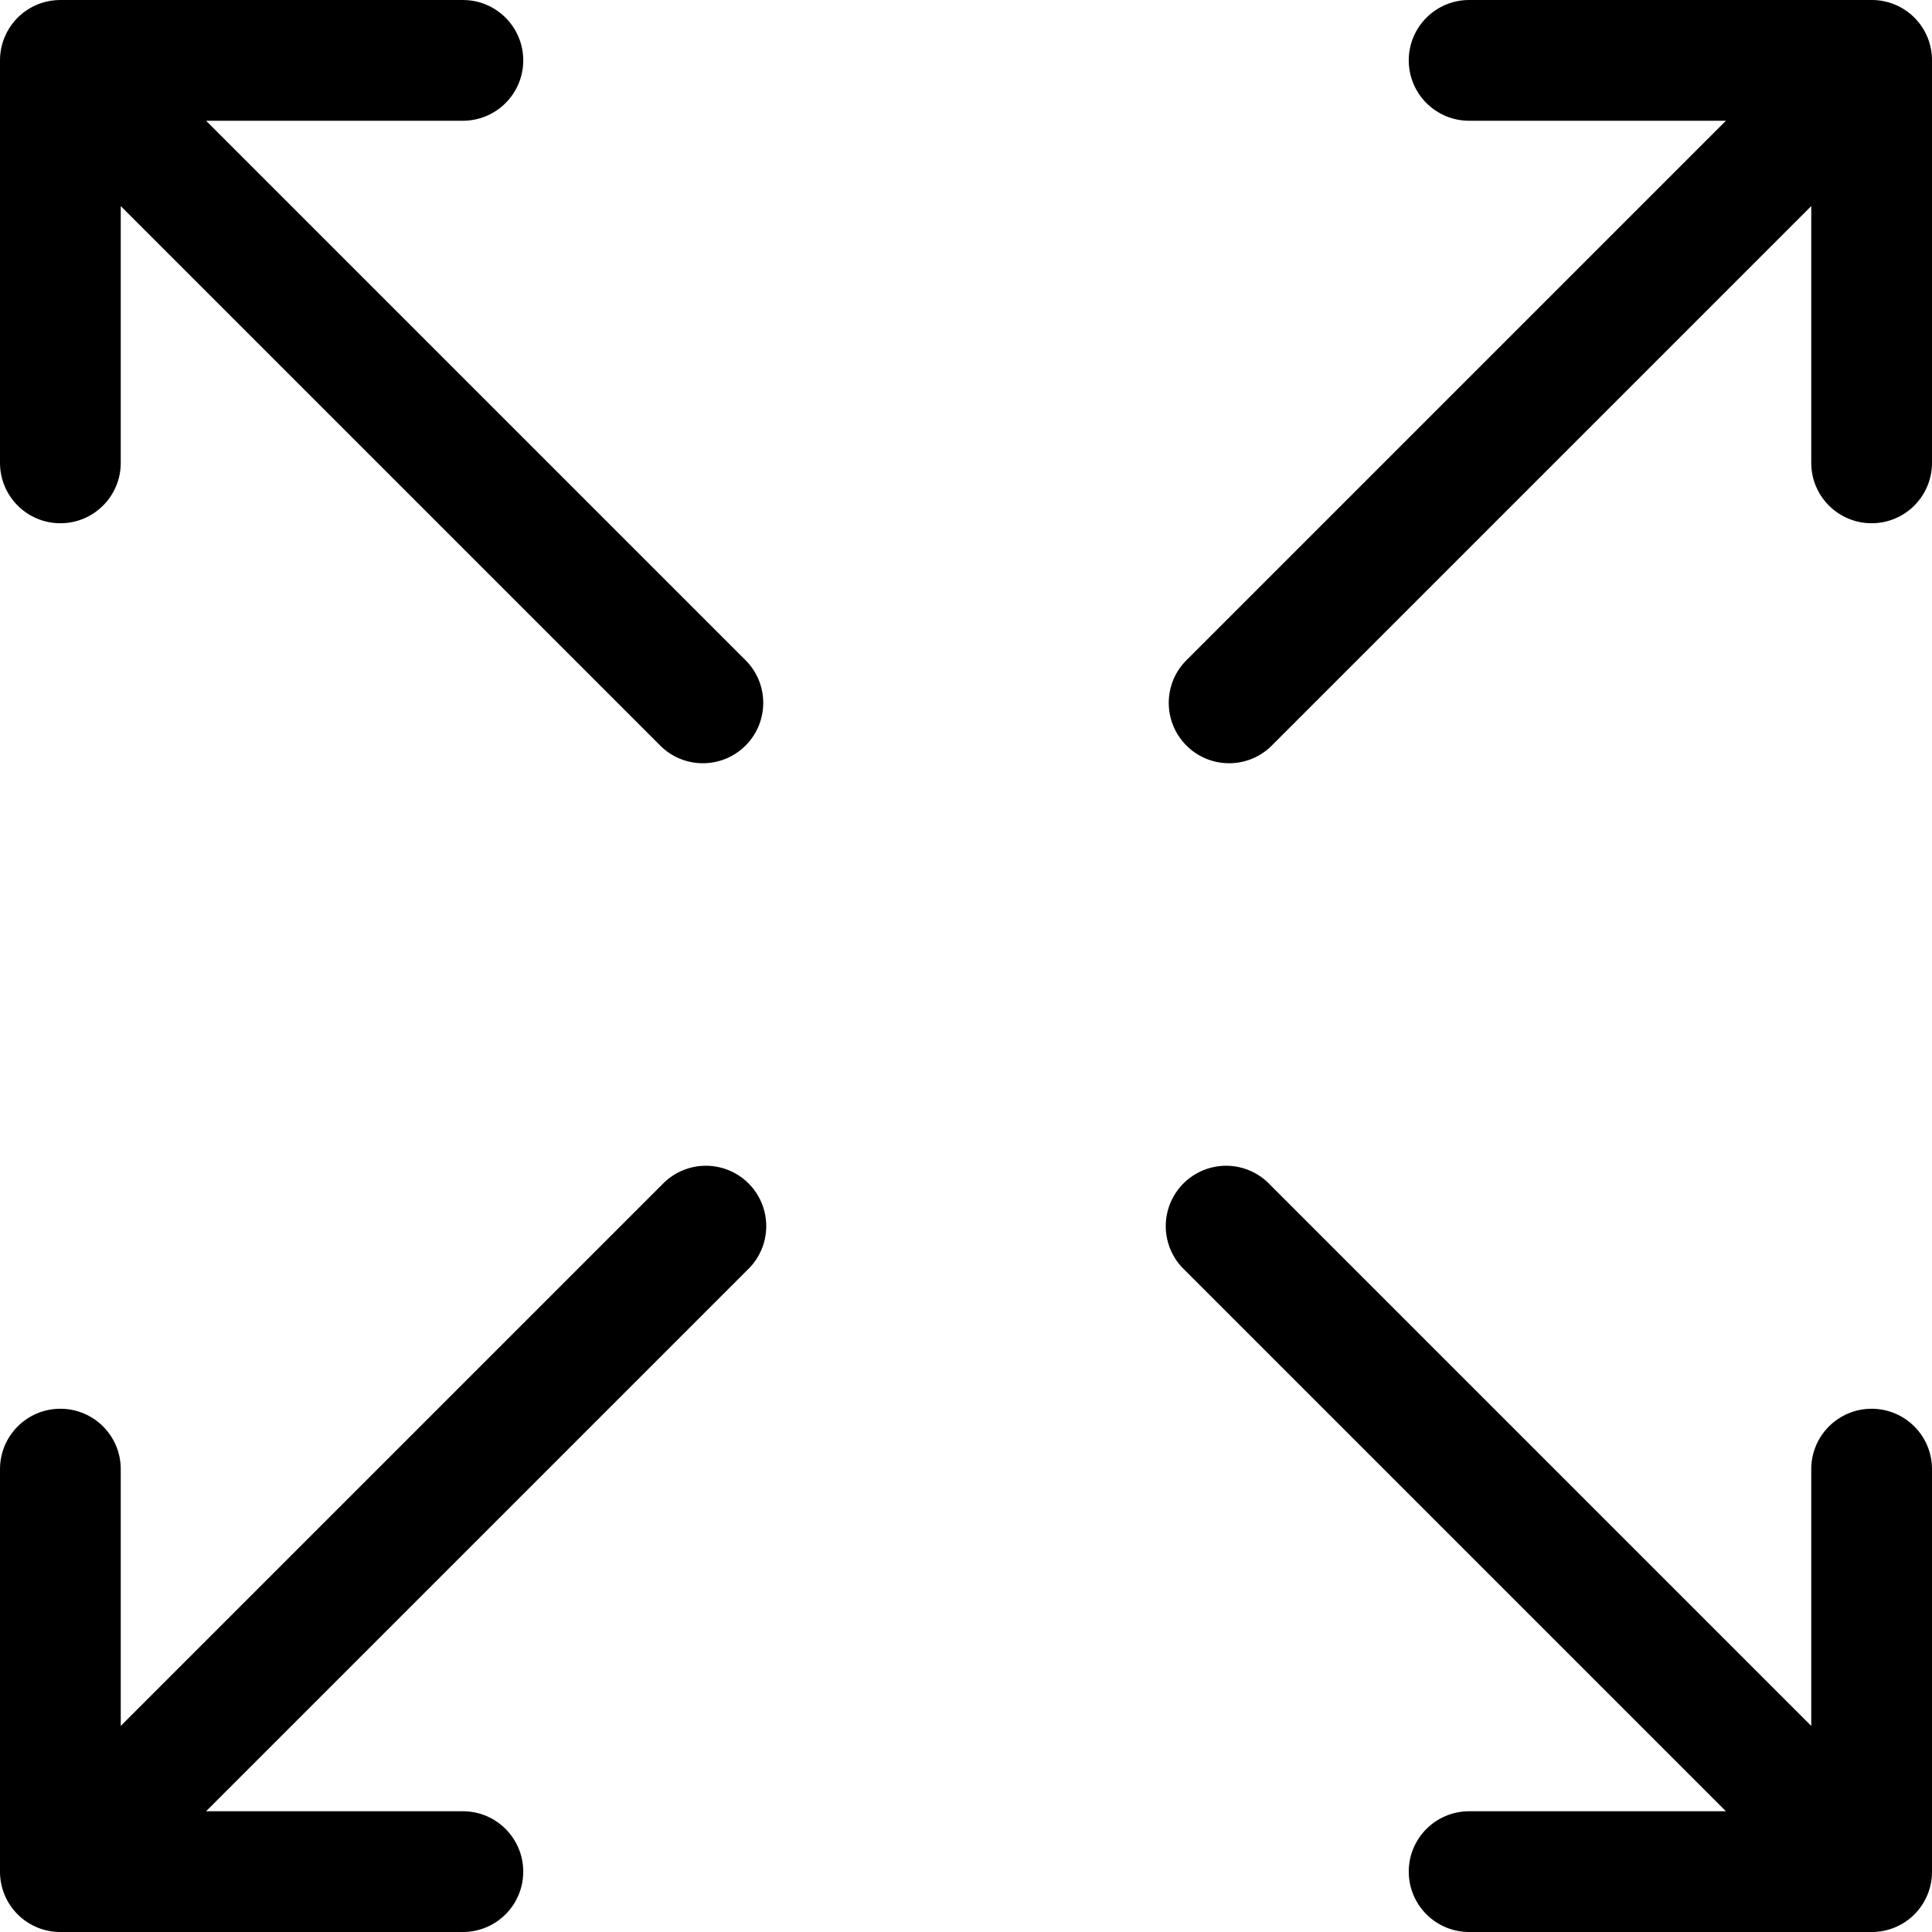
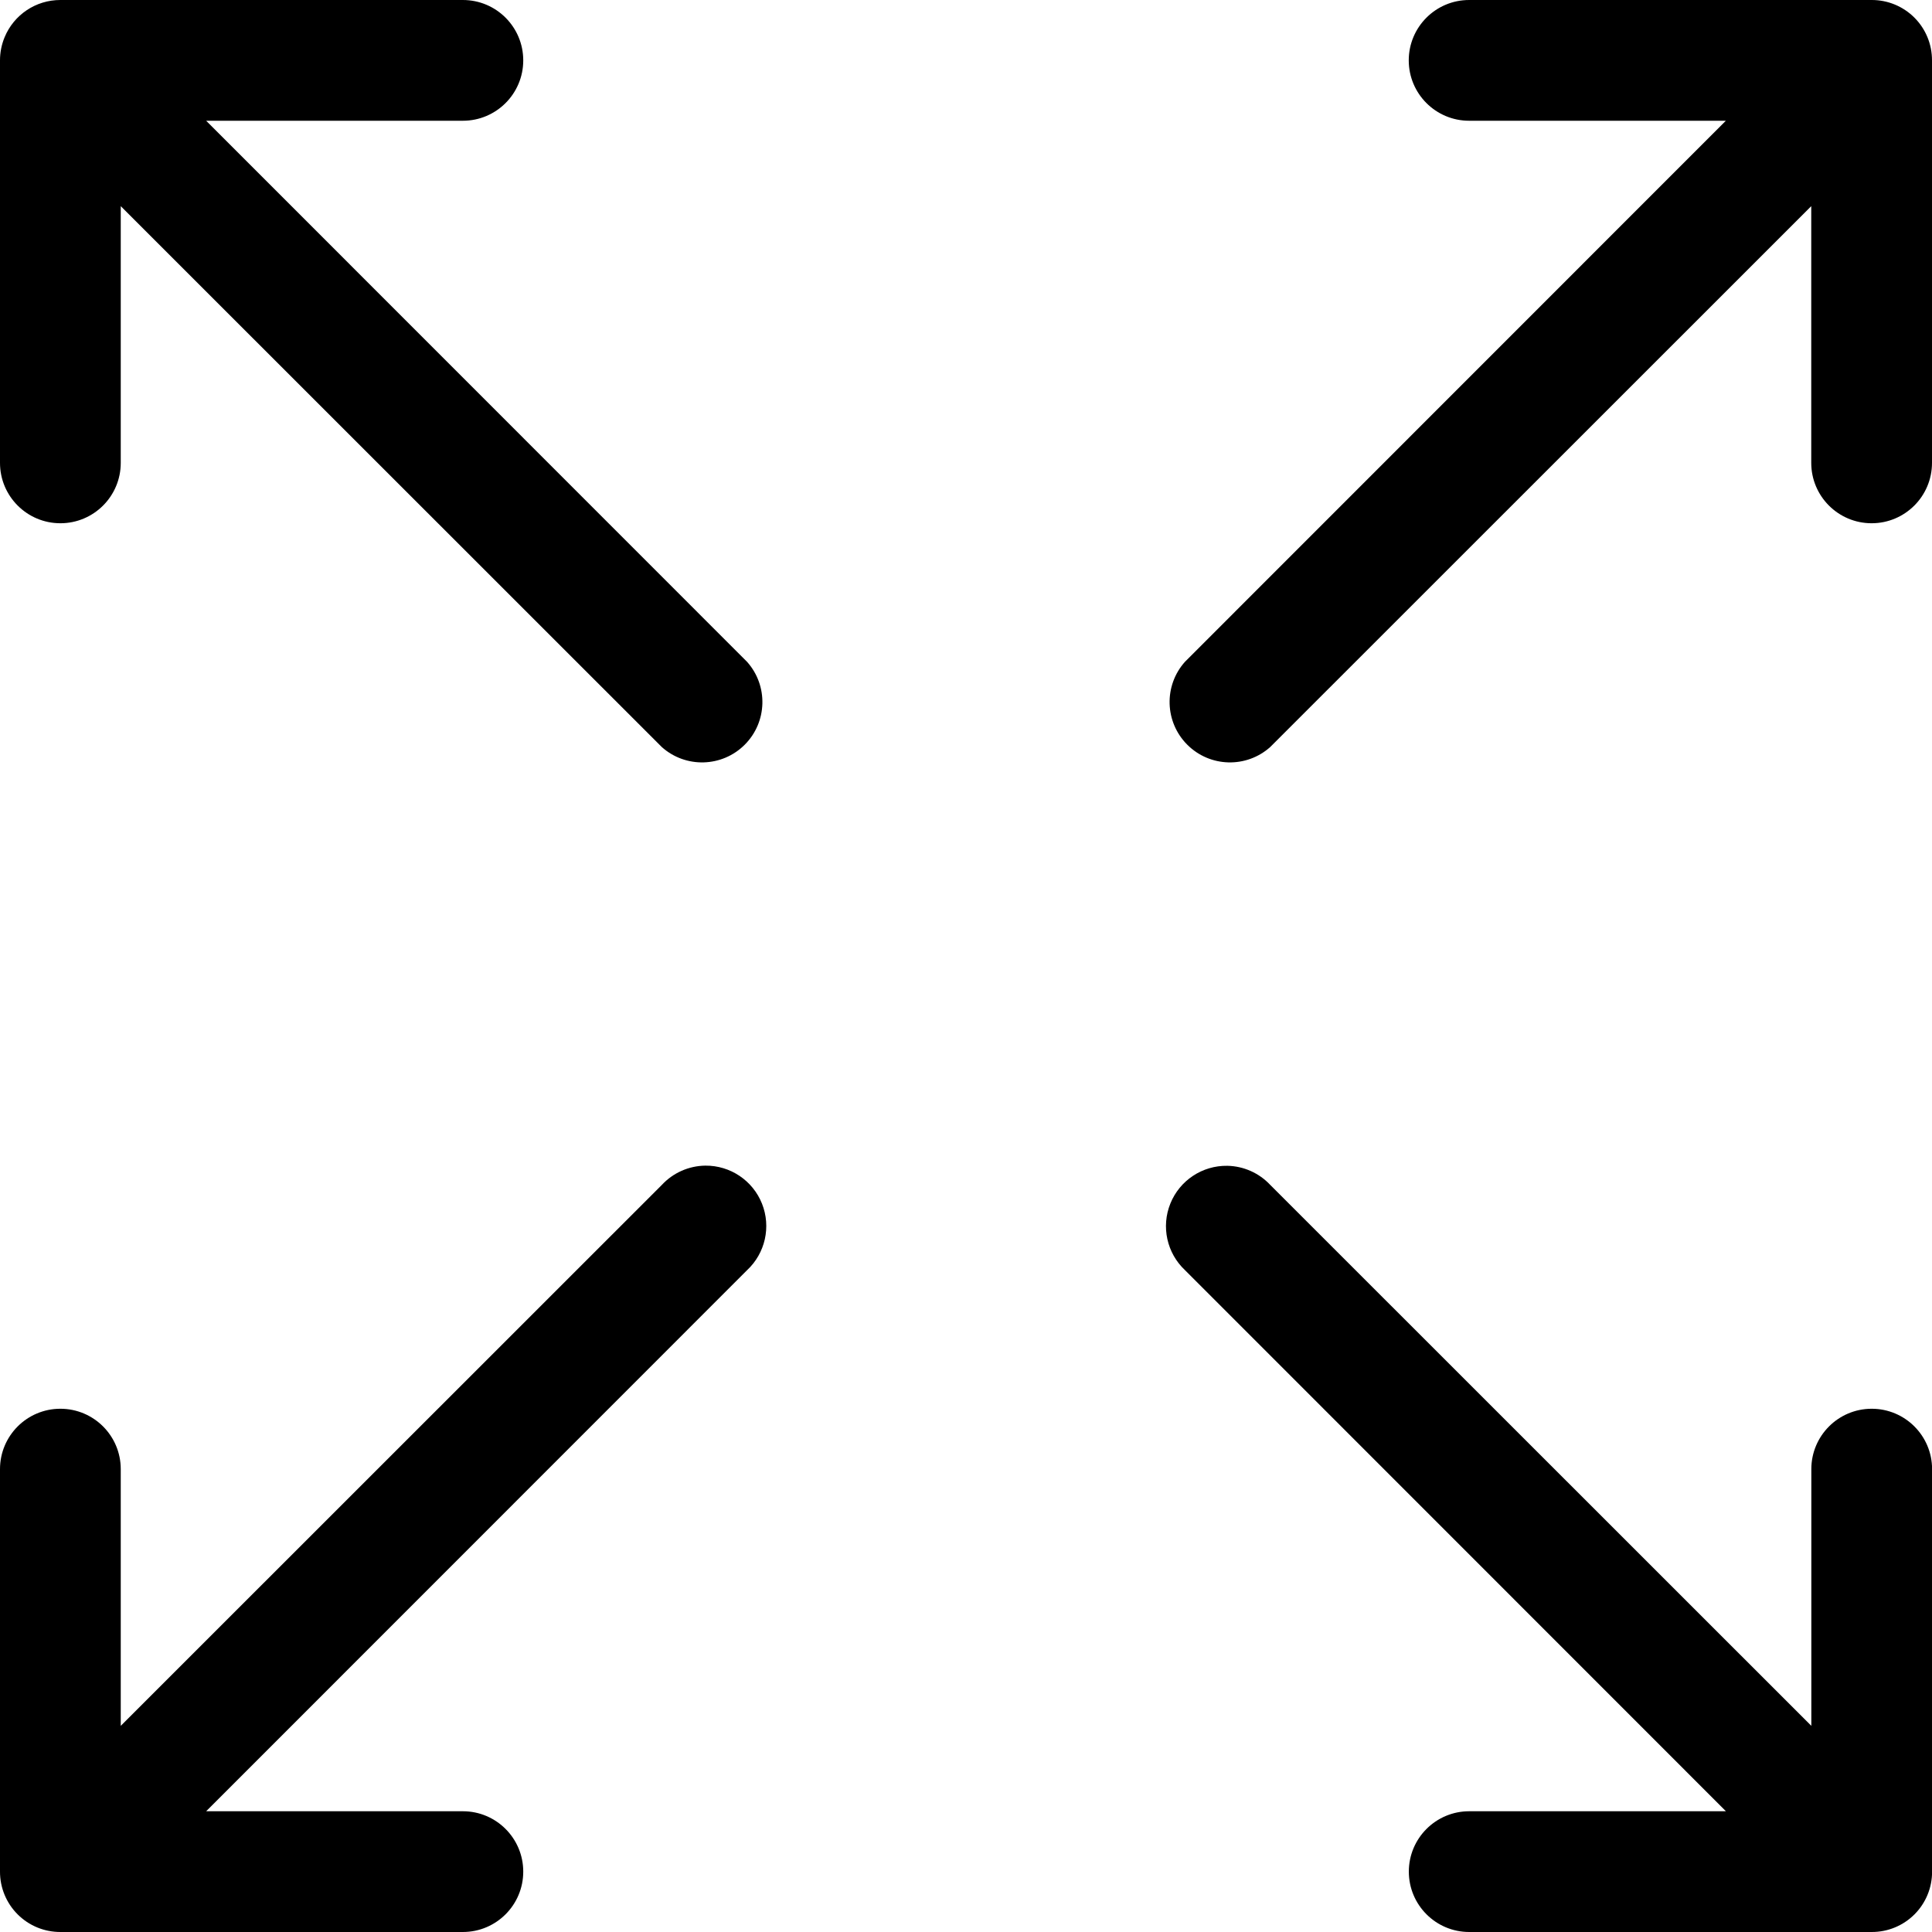
- <svg xmlns="http://www.w3.org/2000/svg" width="24" height="24" viewBox="0 0 24 24" fill="none">
-   <g clip-path="url(#clip0)" fill-rule="evenodd" clip-rule="evenodd" fill="#000">
-     <path d="M9.28 15.78a.75.75 0 10-1.06-1.06L1.5 21.44v-3.19a.75.75 0 00-1.5 0v5a.748.748 0 00.75.75h5a.75.75 0 000-1.5H2.56l6.72-6.72zM23.25 0h-5a.75.75 0 000 1.5h3.19l-6.72 6.72a.75.75 0 001.06 1.06l6.72-6.72v3.19a.75.75 0 001.5 0v-5a.747.747 0 00-.75-.75zM.057.463A.748.748 0 000 .75v5a.75.75 0 001.5 0V2.56l6.72 6.72a.75.75 0 001.06-1.06L2.56 1.5h3.19a.75.75 0 000-1.5h-5a.748.748 0 00-.693.463zM15.78 14.72a.75.75 0 10-1.06 1.06l6.72 6.72h-3.19a.75.75 0 000 1.5h5a.747.747 0 00.75-.75v-5a.75.75 0 00-1.5 0v3.19l-6.72-6.72z" />
-   </g>
+ <svg xmlns="http://www.w3.org/2000/svg" fill="none" height="24" viewBox="0 0 24 24" width="24">
+   <path clip-rule="evenodd" d="m.75 0a.748.748 0 0 0 -.693.463.748.748 0 0 0 -.057.287v5a.75.75 0 0 0 1.5 0v-3.189l6.721 6.719a.75.75 0 0 0 1.059-1.059l-6.719-6.721h3.189a.75.75 0 0 0 0-1.5zm17.5 0a.75.75 0 0 0 0 1.5h3.189l-6.719 6.721a.75.75 0 0 0 1.059 1.059l6.721-6.719v3.189a.75.75 0 0 0 1.5 0v-5a.747.747 0 0 0 -.75-.75zm-9.488 14.48a.75.75 0 0 0 -.541.24l-6.721 6.719v-3.189a.75.75 0 0 0 -1.5 0v5a.748.748 0 0 0 .75.75h5a.75.75 0 0 0 0-1.5h-3.189l6.719-6.721a.75.75 0 0 0 -.518-1.299zm6.484.002a.75.75 0 0 0 -.525 1.297l6.719 6.721h-3.189a.75.75 0 0 0 0 1.5h5a.747.747 0 0 0 .75-.75v-5a.75.75 0 0 0 -1.5 0v3.189l-6.721-6.719a.75.75 0 0 0 -.533-.238z" fill="#000" fill-rule="evenodd" />
</svg>
